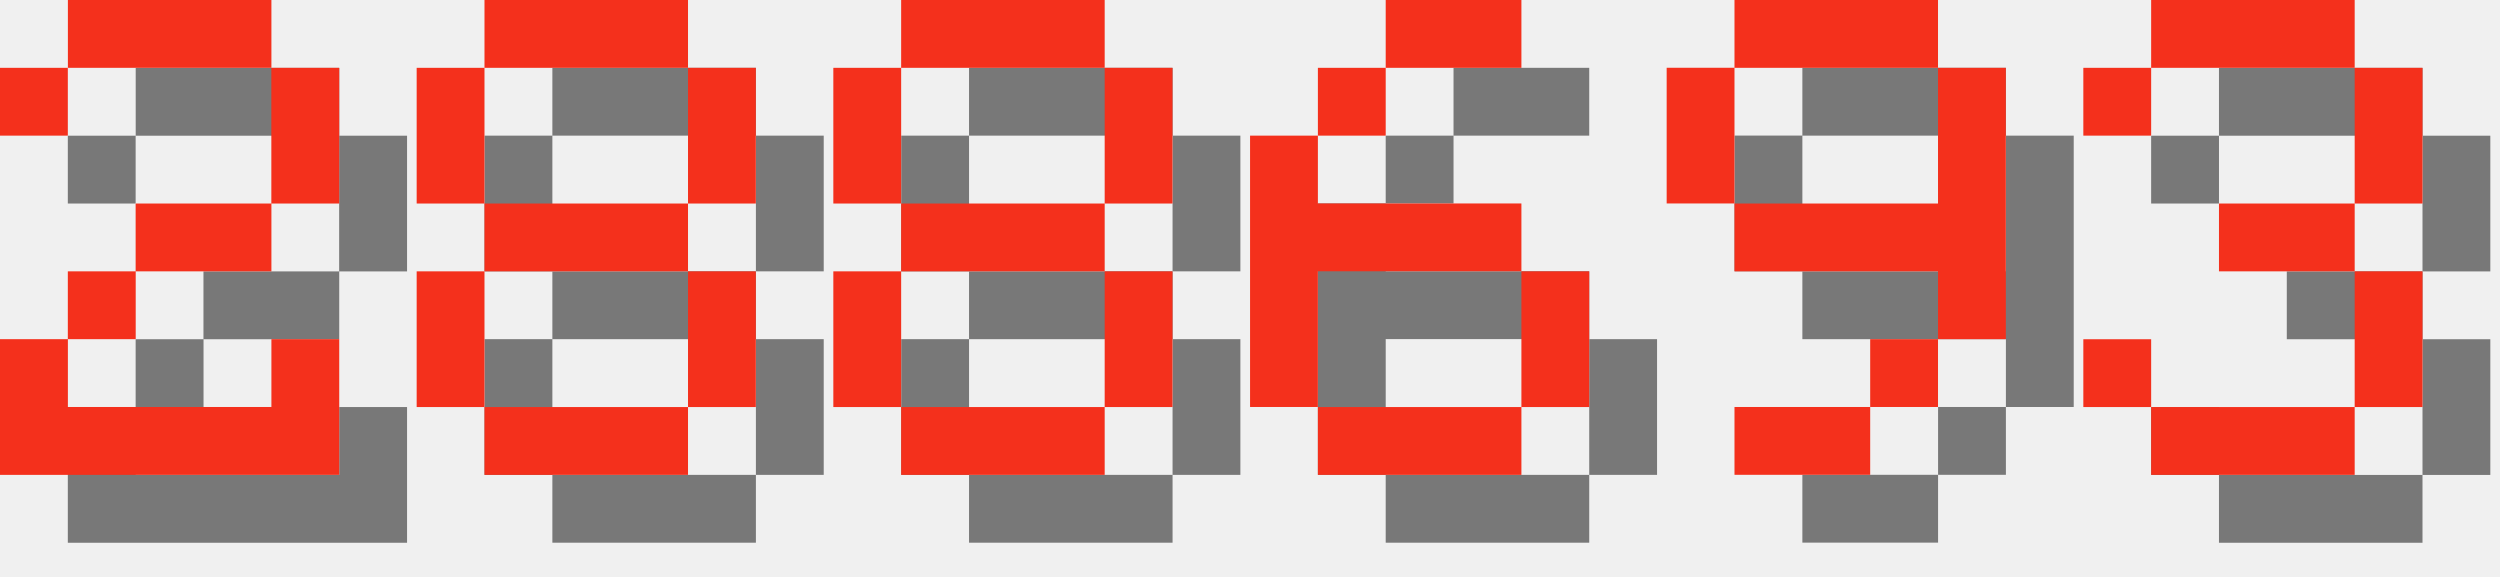
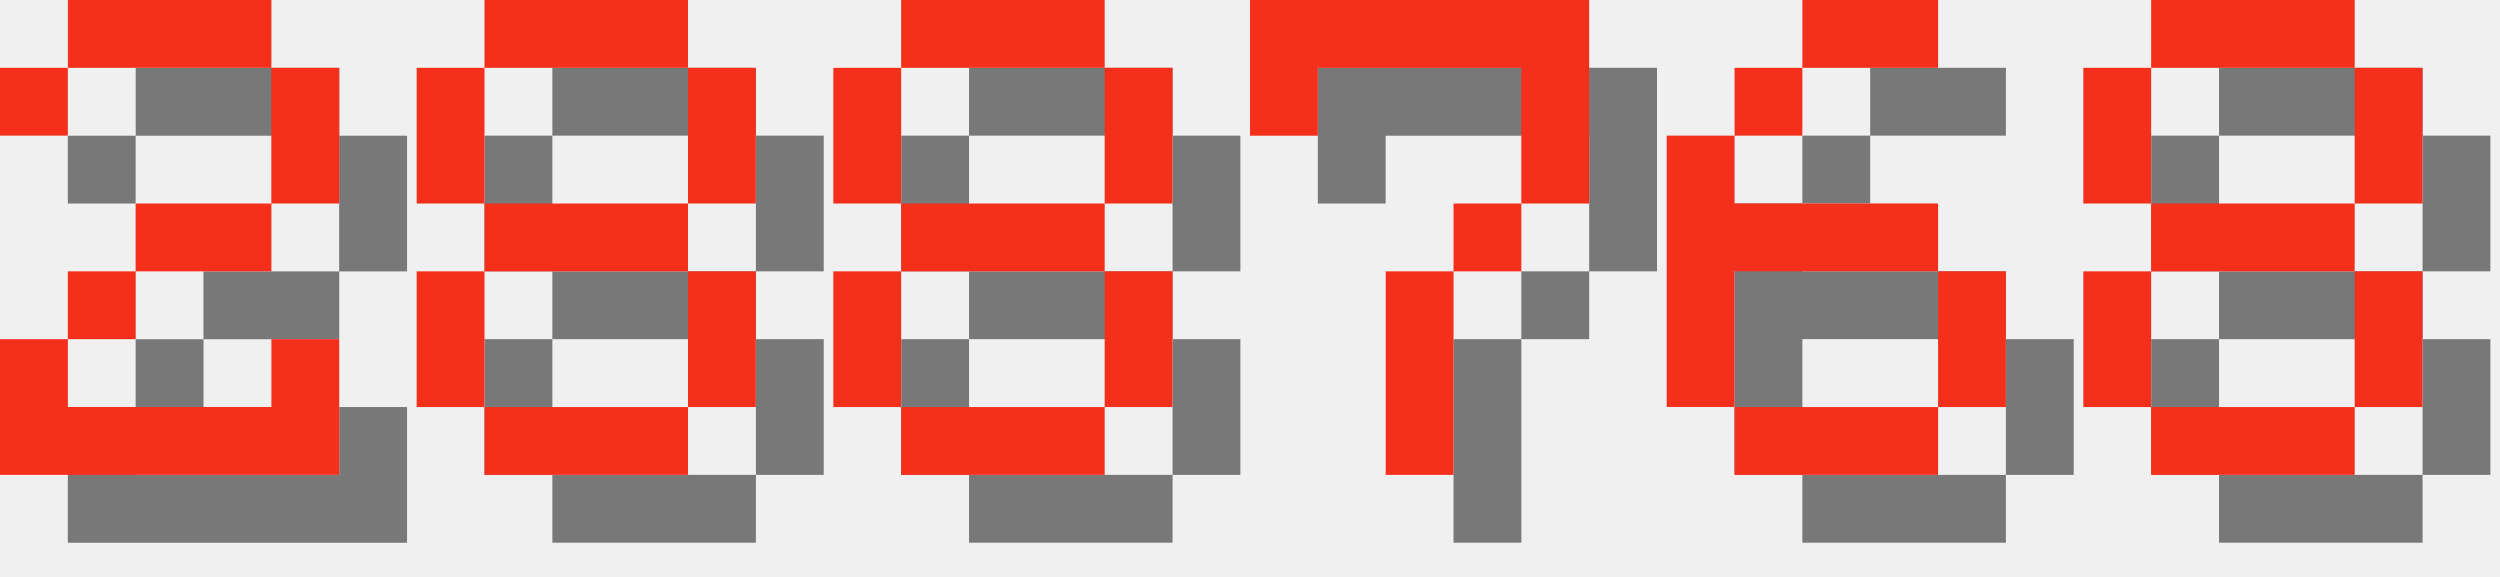
<svg xmlns="http://www.w3.org/2000/svg" version="1.1" width="156.0" height="36">
  <style>
        .text-foreground {
            fill: #F4301C;
        }
        .text-shadow {
            fill: #000000;
            fill-opacity: 0.5;
        }
    </style>
  <g class="digit" id="digit_2" transform="translate(0.0, 0), scale(4)">
    <path id="digit_2_shadow" class="text-shadow" d="m1.058 2.117v1.058h1.058v-1.058h3.175v2.117h-2.117v1.058h-1.058v1.058h-1.058v2.117h5.292v-2.117h-1.058v1.058h-3.175v-1.058h1.058v-1.058h2.117v-1.058h1.058v-2.117h-1.058v-1.058h-3.175v1.058h-1.058z" fill-opacity=".5" style="paint-order:stroke fill markers" />
    <path id="digit_2_fg" class="text-foreground" d="m0 1.058v1.058h1.058v-1.058h3.175v2.117h-2.117v1.058h-1.058v1.058h-1.058v2.117h5.292v-2.117h-1.058v1.058h-3.175v-1.058h1.058v-1.058h2.117v-1.058h1.058v-2.117h-1.058v-1.058h-3.175v1.058h-1.058z" fill="#fff" style="paint-order:stroke fill markers" />
  </g>
  <g class="digit" id="digit_8" transform="translate(26.0, 0), scale(4)">
    <path id="digit_8_shadow" class="text-shadow" d="m2.117 1.058v1.058h3.175v-1.058h-3.175zm3.175 1.058v2.117h1.058v-2.117h-1.058zm0 2.117h-3.175v1.058h3.175v-1.058zm0 1.058v2.117h1.058v-2.117h-1.058zm0 2.117h-3.175v1.058h3.175v-1.058zm-3.175 0v-2.117h-1.058v2.117h1.058zm0-3.175v-2.117h-1.058v2.117h1.058z" fill-opacity=".5" style="paint-order:stroke fill markers" />
    <path id="digit_8_fg" class="text-foreground" d="m1.058 0v1.058h3.175v-1.058h-3.175zm3.175 1.058v2.117h1.058v-2.117h-1.058zm0 2.117h-3.175v1.058h3.175v-1.058zm0 1.058v2.117h1.058v-2.117h-1.058zm0 2.117h-3.175v1.058h3.175v-1.058zm-3.175 0v-2.117h-1.058v2.117h1.058zm0-3.175v-2.117h-1.058v2.117h1.058z" fill="#fff" style="paint-order:stroke fill markers" />
  </g>
  <g class="digit" id="digit_8" transform="translate(52.0, 0), scale(4)">
    <path id="digit_8_shadow" class="text-shadow" d="m2.117 1.058v1.058h3.175v-1.058h-3.175zm3.175 1.058v2.117h1.058v-2.117h-1.058zm0 2.117h-3.175v1.058h3.175v-1.058zm0 1.058v2.117h1.058v-2.117h-1.058zm0 2.117h-3.175v1.058h3.175v-1.058zm-3.175 0v-2.117h-1.058v2.117h1.058zm0-3.175v-2.117h-1.058v2.117h1.058z" fill-opacity=".5" style="paint-order:stroke fill markers" />
    <path id="digit_8_fg" class="text-foreground" d="m1.058 0v1.058h3.175v-1.058h-3.175zm3.175 1.058v2.117h1.058v-2.117h-1.058zm0 2.117h-3.175v1.058h3.175v-1.058zm0 1.058v2.117h1.058v-2.117h-1.058zm0 2.117h-3.175v1.058h3.175v-1.058zm-3.175 0v-2.117h-1.058v2.117h1.058zm0-3.175v-2.117h-1.058v2.117h1.058z" fill="#fff" style="paint-order:stroke fill markers" />
  </g>
-   <g class="digit" id="digit_6" transform="translate(78.0, 0), scale(4)">
+   <g class="digit" id="digit_7" transform="translate(78.0, 0), scale(4)">
+     <path id="digit_7_shadow" class="text-shadow" d="m1.058 1.058 2e-6 2.117h1.058v-1.058h3.175v1.058l2e-7 1.058h-1.058v1.058h-1.058l4e-7 3.175 1.058 1e-7v-3.175h1.058v-1.058h1.058l5e-7 -1.058v-2.117z" fill-opacity=".5" style="paint-order:stroke fill markers" />
+     <path id="digit_7_fg" class="text-foreground" d="m0 0 2e-6 2.117h1.058v-1.058h3.175v1.058l2e-7 1.058h-1.058v1.058h-1.058l4e-7 3.175 1.058 1e-7v-3.175h1.058v-1.058h1.058l5e-7 -1.058v-2.117z" fill="#fff" style="paint-order:stroke fill markers" />
+   </g>
+   <g class="digit" id="digit_6" transform="translate(104.0, 0), scale(4)">
    <path id="digit_6_shadow" class="text-shadow" d="m3.175 1.058v1.058h2.117v-1.058h-2.117zm0 1.058h-1.058v1.058h1.058v-1.058zm-1.058 1.058h-1.058v4.233h1.058v-2.117h3.175v-1.058h-3.175v-1.058zm3.175 2.117v2.117h1.058v-2.117h-1.058zm0 2.117h-3.175v1.058h3.175v-1.058z" fill-opacity=".5" style="paint-order:stroke fill markers" />
    <path id="digit_6_fg" class="text-foreground" d="m2.117 0v1.058h2.117v-1.058h-2.117zm0 1.058h-1.058v1.058h1.058v-1.058zm-1.058 1.058h-1.058v4.233h1.058v-2.117h3.175v-1.058h-3.175v-1.058zm3.175 2.117v2.117h1.058v-2.117h-1.058zm0 2.117h-3.175v1.058h3.175v-1.058z" fill="#fff" style="paint-order:stroke fill markers" />
  </g>
-   <g class="digit" id="digit_9" transform="translate(104.0, 0), scale(4)">
-     <path id="digit_9_shadow" class="text-shadow" d="m2.117 1.058v1.058h3.175v-1.058h-3.175zm3.175 1.058v2.117h-3.175v1.058h3.175v1.058h1.058v-4.233h-1.058zm0 4.233h-1.058v1.058h1.058v-1.058zm-1.058 1.058h-2.117v1.058h2.117v-1.058zm-2.117-3.175v-2.117h-1.058v2.117h1.058z" fill-opacity=".5" style="paint-order:stroke fill markers" />
-     <path id="digit_9_fg" class="text-foreground" d="m1.058 0v1.058h3.175v-1.058h-3.175zm3.175 1.058v2.117h-3.175v1.058h3.175v1.058h1.058v-4.233h-1.058zm0 4.233h-1.058v1.058h1.058v-1.058zm-1.058 1.058h-2.117v1.058h2.117v-1.058zm-2.117-3.175v-2.117h-1.058v2.117h1.058z" fill="#fff" style="paint-order:stroke fill markers" />
-   </g>
-   <g class="digit" id="digit_3" transform="translate(130.0, 0), scale(4)">
-     <path id="digit_3_shadow" class="text-shadow" d="m1.058 2.117v1.058h1.058v-1.058h3.175v2.117h-2.117v1.058h2.117v2.117h-3.175v-1.058h-1.058v1.058h1.058v1.058h3.175v-1.058h1.058v-2.117h-1.058v-1.058h1.058v-2.117h-1.058v-1.058h-3.175v1.058h-1.058z" fill-opacity=".5" style="paint-order:stroke fill markers" />
-     <path id="digit_3_fg" class="text-foreground" d="m0 1.058v1.058h1.058v-1.058h3.175v2.117h-2.117v1.058h2.117v2.117h-3.175v-1.058h-1.058v1.058h1.058v1.058h3.175v-1.058h1.058v-2.117h-1.058v-1.058h1.058v-2.117h-1.058v-1.058h-3.175v1.058h-1.058z" fill="#fff" style="paint-order:stroke fill markers" />
+   <g class="digit" id="digit_8" transform="translate(130.0, 0), scale(4)">
+     <path id="digit_8_shadow" class="text-shadow" d="m2.117 1.058v1.058h3.175v-1.058h-3.175zm3.175 1.058v2.117h1.058v-2.117h-1.058zm0 2.117h-3.175v1.058h3.175v-1.058zm0 1.058v2.117h1.058v-2.117h-1.058zm0 2.117h-3.175v1.058h3.175v-1.058zm-3.175 0v-2.117h-1.058v2.117h1.058zm0-3.175v-2.117h-1.058v2.117h1.058z" fill-opacity=".5" style="paint-order:stroke fill markers" />
+     <path id="digit_8_fg" class="text-foreground" d="m1.058 0v1.058h3.175v-1.058h-3.175zm3.175 1.058v2.117h1.058v-2.117h-1.058zm0 2.117h-3.175v1.058h3.175v-1.058zm0 1.058v2.117h1.058v-2.117h-1.058zm0 2.117h-3.175v1.058h3.175v-1.058zm-3.175 0v-2.117h-1.058v2.117h1.058zm0-3.175v-2.117h-1.058v2.117h1.058z" fill="#fff" style="paint-order:stroke fill markers" />
  </g>
</svg>
